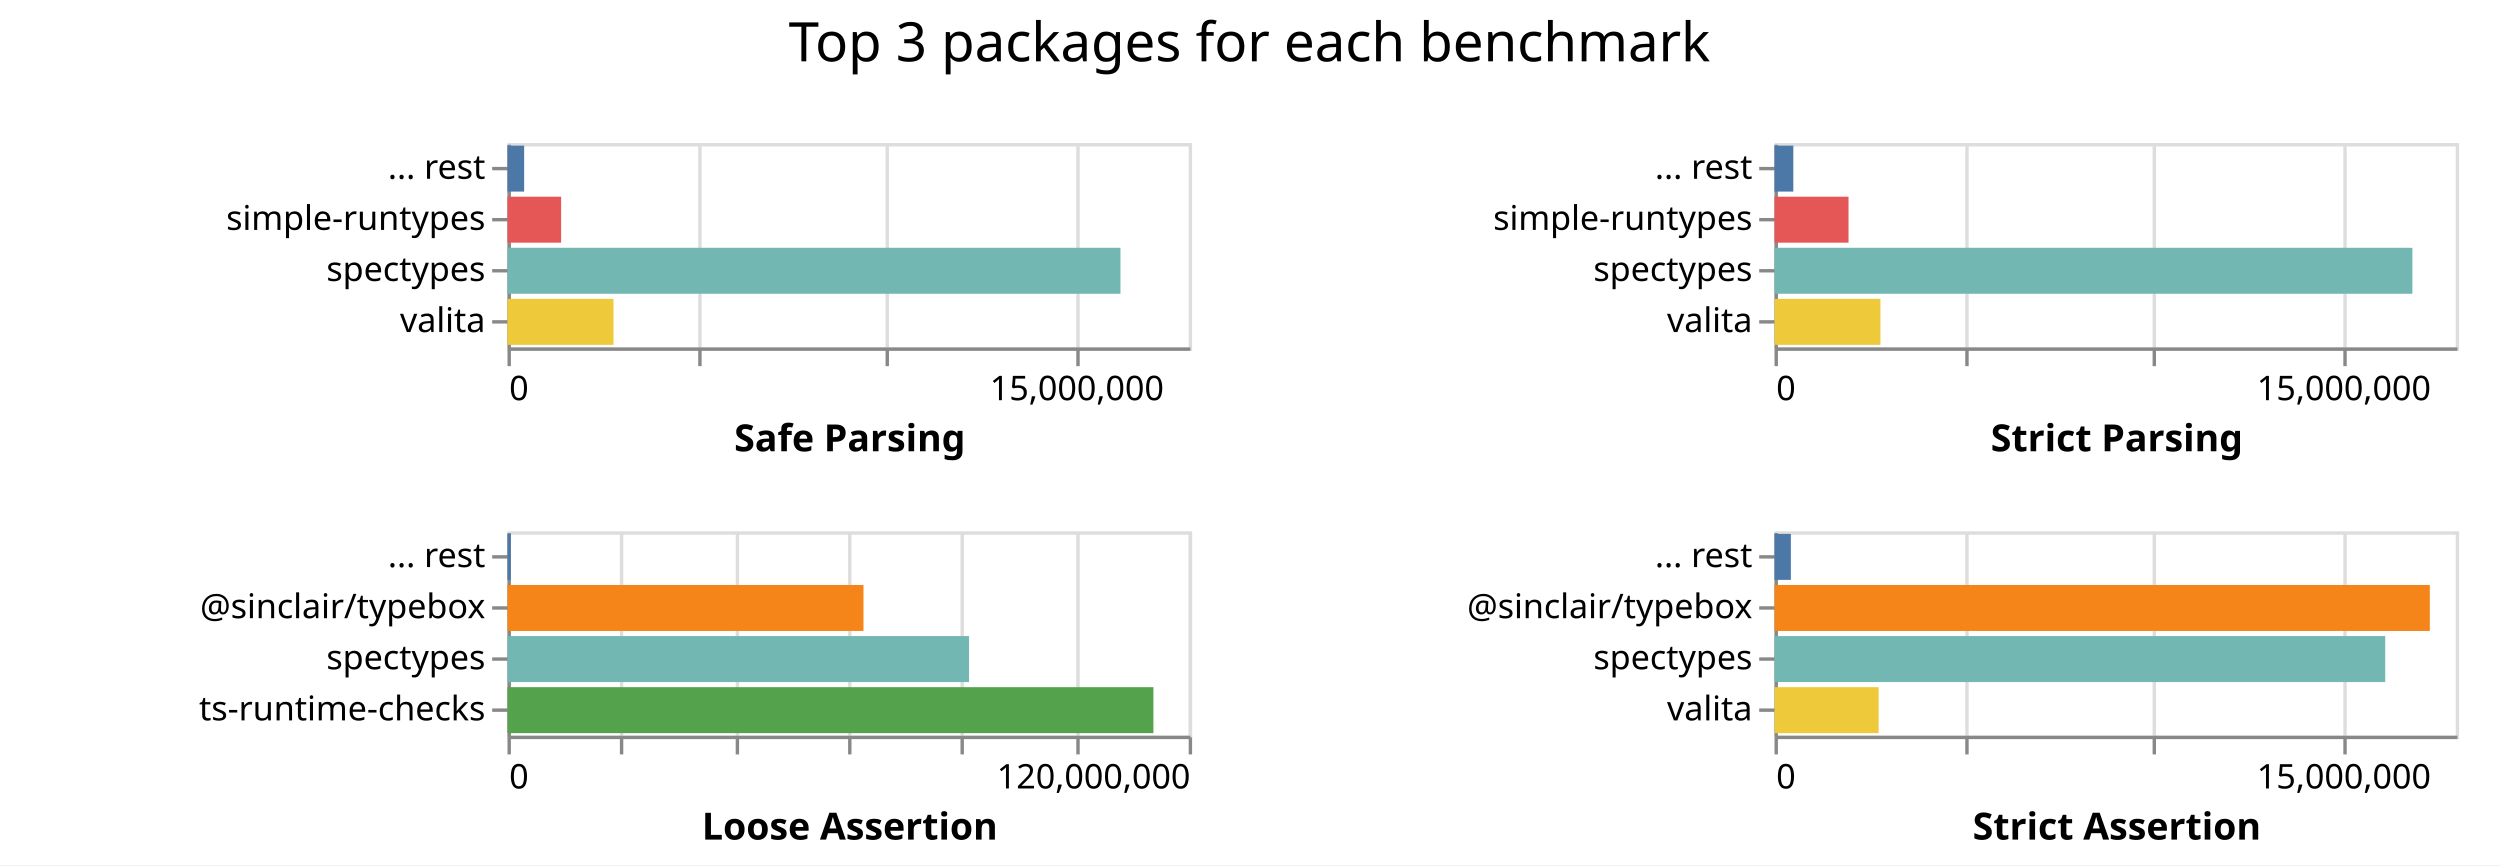
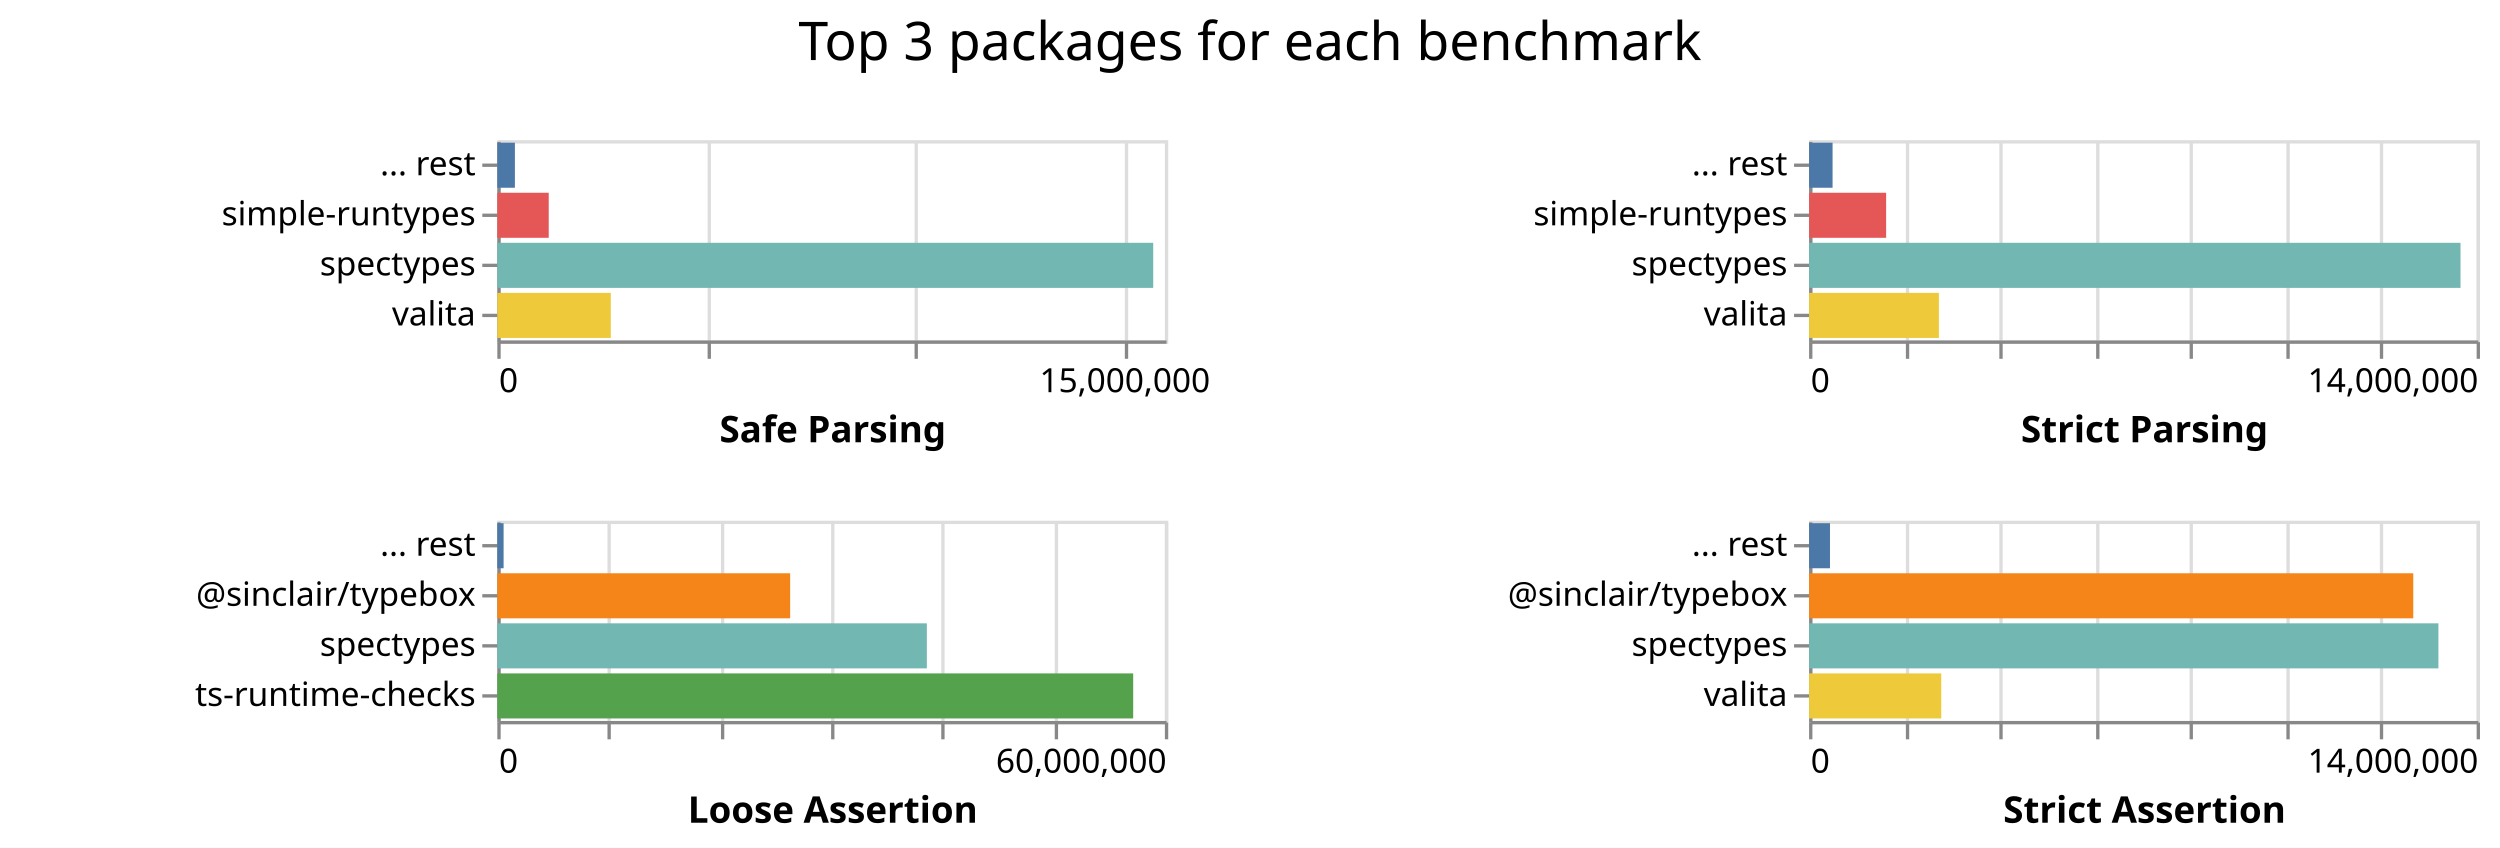
- <svg xmlns="http://www.w3.org/2000/svg" class="marks" width="734" height="254">
-   <path fill="#fff" d="M0 0h734v254H0z" />
+ <svg xmlns="http://www.w3.org/2000/svg" class="marks" width="749" height="254">
+   <path fill="#fff" d="M0 0h749v254H0z" />
  <g class="mark-group role-frame root" aria-roledescription="group mark container" fill="none" stroke-miterlimit="10">
    <path class="background" aria-hidden="true" d="M149 42Z" />
    <g class="mark-group role-scope child__Safe_Parsing_group" aria-roledescription="group mark container">
      <path class="background" aria-hidden="true" d="M149.5 42.5h200v60h-200Z" stroke="#ddd" />
-       <g class="mark-group role-axis" aria-roledescription="axis" aria-label="X-axis for a linear scale with values from 0 to 18,000,000">
+       <g class="mark-group role-axis" aria-roledescription="axis" aria-label="X-axis for a linear scale with values from 0 to 16,000,000">
        <path class="background" aria-hidden="true" d="M149.5 102.5Z" pointer-events="none" />
        <g class="mark-rule role-axis-grid" pointer-events="none" stroke="#ddd">
-           <path d="M149.5 102.5v-60M205.5 102.5v-60M260.5 102.5v-60M316.5 102.5v-60" />
+           <path d="M149.5 102.5v-60M212.5 102.5v-60M274.5 102.5v-60M337.5 102.5v-60" />
        </g>
      </g>
-       <g pointer-events="none" class="mark-group role-axis" aria-roledescription="axis" aria-label="X-axis titled 'Safe Parsing' for a linear scale with values from 0 to 18,000,000">
+       <g pointer-events="none" class="mark-group role-axis" aria-roledescription="axis" aria-label="X-axis titled 'Safe Parsing' for a linear scale with values from 0 to 16,000,000">
        <path class="background" aria-hidden="true" d="M149.5 102.5Z" />
        <g class="mark-rule role-axis-tick" stroke="#888">
-           <path d="M149.5 102.5v5M205.5 102.5v5M260.5 102.5v5M316.5 102.5v5" />
+           <path d="M149.5 102.5v5M212.5 102.5v5M274.5 102.5v5M337.5 102.5v5" />
        </g>
        <g class="mark-text role-axis-label" font-family="sans-serif" font-size="10" fill="#000">
          <text transform="translate(149.5 117.5)">0</text>
-           <text text-anchor="middle" transform="translate(316.167 117.5)">15,000,000</text>
+           <text text-anchor="middle" transform="translate(337 117.5)">15,000,000</text>
        </g>
        <path stroke="#888" d="M149.5 102.5h200" class="mark-rule role-axis-domain" />
        <text text-anchor="middle" transform="translate(249.5 132.5)" font-family="sans-serif" font-size="11" font-weight="bold" fill="#000" class="mark-text role-axis-title">Safe Parsing</text>
      </g>
      <g pointer-events="none" class="mark-group role-axis" aria-roledescription="axis" aria-label="Y-axis for a discrete scale with 4 values: ... rest, simple-runtypes, spectypes, valita">
        <path class="background" aria-hidden="true" d="M149.5 42.5Z" />
        <g class="mark-rule role-axis-tick" stroke="#888">
          <path d="M149.5 49.5h-5M149.5 64.5h-5M149.5 79.5h-5M149.5 94.5h-5" />
        </g>
        <g class="mark-text role-axis-label" text-anchor="end" font-family="sans-serif" font-size="10" fill="#000">
          <text transform="translate(142.5 52.5)">... rest</text>
          <text transform="translate(142.5 67.5)">simple-runtypes</text>
          <text transform="translate(142.5 82.5)">spectypes</text>
          <text transform="translate(142.5 97.5)">valita</text>
        </g>
        <path stroke="#888" d="M149.5 42.5v60" class="mark-rule role-axis-domain" />
      </g>
      <g class="mark-rect role-mark child__Safe_Parsing_marks" aria-roledescription="rect mark container">
-         <path d="M149 72.75h179.97v13.5H149Z" fill="#72b7b2" />
-         <path d="M149 87.75h31.13v13.5H149Z" fill="#eeca3b" />
-         <path d="M149 57.75h15.747v13.5H149Z" fill="#e45756" />
-         <path d="M149 42.75h4.89v13.5H149Z" fill="#4c78a8" />
+         <path d="M149 72.75h196.507v13.5H149Z" fill="#72b7b2" />
+         <path d="M149 87.75h33.996v13.5H149Z" fill="#eeca3b" />
+         <path d="M149 57.75h15.398v13.5H149Z" fill="#e45756" />
+         <path d="M149 42.75h5.264v13.5H149Z" fill="#4c78a8" />
      </g>
    </g>
    <g class="mark-group role-scope child__Strict_Parsing_group" aria-roledescription="group mark container">
-       <path class="background" aria-hidden="true" d="M521.5 42.5h200v60h-200Z" stroke="#ddd" />
-       <g class="mark-group role-axis" aria-roledescription="axis" aria-label="X-axis for a linear scale with values from 0 to 18,000,000">
-         <path class="background" aria-hidden="true" d="M521.5 102.5Z" pointer-events="none" />
+       <path class="background" aria-hidden="true" d="M542.5 42.5h200v60h-200Z" stroke="#ddd" />
+       <g class="mark-group role-axis" aria-roledescription="axis" aria-label="X-axis for a linear scale with values from 0 to 14,000,000">
+         <path class="background" aria-hidden="true" d="M542.5 102.5Z" pointer-events="none" />
        <g class="mark-rule role-axis-grid" pointer-events="none" stroke="#ddd">
-           <path d="M521.5 102.5v-60M577.5 102.5v-60M632.5 102.5v-60M688.5 102.5v-60" />
+           <path d="M542.5 102.5v-60M571.5 102.5v-60M599.5 102.5v-60M628.5 102.5v-60M656.5 102.5v-60M685.5 102.5v-60M713.5 102.5v-60M742.5 102.5v-60" />
        </g>
      </g>
-       <g pointer-events="none" class="mark-group role-axis" aria-roledescription="axis" aria-label="X-axis titled 'Strict Parsing' for a linear scale with values from 0 to 18,000,000">
-         <path class="background" aria-hidden="true" d="M521.5 102.5Z" />
+       <g pointer-events="none" class="mark-group role-axis" aria-roledescription="axis" aria-label="X-axis titled 'Strict Parsing' for a linear scale with values from 0 to 14,000,000">
+         <path class="background" aria-hidden="true" d="M542.5 102.5Z" />
        <g class="mark-rule role-axis-tick" stroke="#888">
-           <path d="M521.5 102.5v5M577.5 102.5v5M632.5 102.5v5M688.5 102.5v5" />
+           <path d="M542.5 102.5v5M571.5 102.5v5M599.5 102.5v5M628.5 102.5v5M656.5 102.5v5M685.5 102.5v5M713.5 102.5v5M742.5 102.5v5" />
        </g>
        <g class="mark-text role-axis-label" font-family="sans-serif" font-size="10" fill="#000">
-           <text transform="translate(521.5 117.5)">0</text>
-           <text text-anchor="middle" transform="translate(688.167 117.5)">15,000,000</text>
+           <text transform="translate(542.5 117.5)">0</text>
+           <text text-anchor="end" transform="translate(742.5 117.5)">14,000,000</text>
        </g>
-         <path stroke="#888" d="M521.5 102.5h200" class="mark-rule role-axis-domain" />
-         <text text-anchor="middle" transform="translate(621.5 132.5)" font-family="sans-serif" font-size="11" font-weight="bold" fill="#000" class="mark-text role-axis-title">Strict Parsing</text>
+         <path stroke="#888" d="M542.5 102.5h200" class="mark-rule role-axis-domain" />
+         <text text-anchor="middle" transform="translate(642.5 132.5)" font-family="sans-serif" font-size="11" font-weight="bold" fill="#000" class="mark-text role-axis-title">Strict Parsing</text>
      </g>
      <g pointer-events="none" class="mark-group role-axis" aria-roledescription="axis" aria-label="Y-axis for a discrete scale with 4 values: ... rest, simple-runtypes, spectypes, valita">
-         <path class="background" aria-hidden="true" d="M521.5 42.5Z" />
+         <path class="background" aria-hidden="true" d="M542.5 42.5Z" />
        <g class="mark-rule role-axis-tick" stroke="#888">
-           <path d="M521.5 49.5h-5M521.5 64.5h-5M521.5 79.5h-5M521.5 94.5h-5" />
+           <path d="M542.5 49.5h-5M542.5 64.5h-5M542.5 79.5h-5M542.5 94.5h-5" />
        </g>
        <g class="mark-text role-axis-label" text-anchor="end" font-family="sans-serif" font-size="10" fill="#000">
-           <text transform="translate(514.5 52.5)">... rest</text>
-           <text transform="translate(514.5 67.5)">simple-runtypes</text>
-           <text transform="translate(514.5 82.5)">spectypes</text>
-           <text transform="translate(514.5 97.5)">valita</text>
+           <text transform="translate(535.5 52.5)">... rest</text>
+           <text transform="translate(535.5 67.5)">simple-runtypes</text>
+           <text transform="translate(535.5 82.5)">spectypes</text>
+           <text transform="translate(535.5 97.5)">valita</text>
        </g>
-         <path stroke="#888" d="M521.5 42.5v60" class="mark-rule role-axis-domain" />
+         <path stroke="#888" d="M542.5 42.5v60" class="mark-rule role-axis-domain" />
      </g>
      <g class="mark-rect role-mark child__Strict_Parsing_marks" aria-roledescription="rect mark container">
-         <path d="M521 72.75h187.277v13.5H521Z" fill="#72b7b2" />
-         <path d="M521 87.75h31.098v13.5H521Z" fill="#eeca3b" />
-         <path d="M521 57.75h21.727v13.5H521Z" fill="#e45756" />
-         <path d="M521 42.75h5.521v13.5H521Z" fill="#4c78a8" />
+         <path d="M542 72.75h195.17v13.5H542Z" fill="#72b7b2" />
+         <path d="M542 87.75h38.895v13.5H542Z" fill="#eeca3b" />
+         <path d="M542 57.75h23.083v13.5H542Z" fill="#e45756" />
+         <path d="M542 42.75h7.039v13.5H542Z" fill="#4c78a8" />
      </g>
    </g>
    <g class="mark-group role-scope child__Loose_Assertion_group" aria-roledescription="group mark container">
      <path class="background" aria-hidden="true" d="M149.5 156.5h200v60h-200Z" stroke="#ddd" />
-       <g class="mark-group role-axis" aria-roledescription="axis" aria-label="X-axis for a linear scale with values from 0 to 120,000,000">
+       <g class="mark-group role-axis" aria-roledescription="axis" aria-label="X-axis for a linear scale with values from 0 to 60,000,000">
        <path class="background" aria-hidden="true" d="M149.5 216.5Z" pointer-events="none" />
        <g class="mark-rule role-axis-grid" pointer-events="none" stroke="#ddd">
          <path d="M149.5 216.5v-60M182.5 216.5v-60M216.5 216.5v-60M249.5 216.5v-60M282.5 216.5v-60M316.5 216.5v-60M349.5 216.5v-60" />
        </g>
      </g>
-       <g pointer-events="none" class="mark-group role-axis" aria-roledescription="axis" aria-label="X-axis titled 'Loose Assertion' for a linear scale with values from 0 to 120,000,000">
+       <g pointer-events="none" class="mark-group role-axis" aria-roledescription="axis" aria-label="X-axis titled 'Loose Assertion' for a linear scale with values from 0 to 60,000,000">
        <path class="background" aria-hidden="true" d="M149.5 216.5Z" />
        <g class="mark-rule role-axis-tick" stroke="#888">
          <path d="M149.5 216.5v5M182.5 216.5v5M216.5 216.5v5M249.5 216.5v5M282.5 216.5v5M316.5 216.5v5M349.5 216.5v5" />
        </g>
        <g class="mark-text role-axis-label" font-family="sans-serif" font-size="10" fill="#000">
          <text transform="translate(149.5 231.5)">0</text>
-           <text text-anchor="end" transform="translate(349.5 231.5)">120,000,000</text>
+           <text text-anchor="end" transform="translate(349.5 231.5)">60,000,000</text>
        </g>
        <path stroke="#888" d="M149.5 216.5h200" class="mark-rule role-axis-domain" />
        <text text-anchor="middle" transform="translate(249.5 246.5)" font-family="sans-serif" font-size="11" font-weight="bold" fill="#000" class="mark-text role-axis-title">Loose Assertion</text>
      </g>
      <g pointer-events="none" class="mark-group role-axis" aria-roledescription="axis" aria-label="Y-axis for a discrete scale with 4 values: ... rest, @sinclair/typebox, spectypes, ts-runtime-checks">
        <path class="background" aria-hidden="true" d="M149.5 156.5Z" />
        <g class="mark-rule role-axis-tick" stroke="#888">
          <path d="M149.5 163.5h-5M149.5 178.5h-5M149.5 193.5h-5M149.5 208.5h-5" />
        </g>
        <g class="mark-text role-axis-label" text-anchor="end" font-family="sans-serif" font-size="10" fill="#000">
          <text transform="translate(142.5 166.5)">... rest</text>
          <text transform="translate(142.5 181.5)">@sinclair/typebox</text>
          <text transform="translate(142.5 196.5)">spectypes</text>
          <text transform="translate(142.5 211.5)">ts-runtime-checks</text>
        </g>
        <path stroke="#888" d="M149.5 156.5v60" class="mark-rule role-axis-domain" />
      </g>
      <g class="mark-rect role-mark child__Loose_Assertion_marks" aria-roledescription="rect mark container">
-         <path d="M149 201.75h189.644v13.5H149Z" fill="#54a24b" />
-         <path d="M149 186.75h135.504v13.5H149Z" fill="#72b7b2" />
-         <path d="M149 171.75h104.517v13.5H149Z" fill="#f58518" />
-         <path d="M149 156.75h.947v13.5H149Z" fill="#4c78a8" />
+         <path d="M149 201.75h190.504v13.5H149Z" fill="#54a24b" />
+         <path d="M149 186.75h128.685v13.5H149Z" fill="#72b7b2" />
+         <path d="M149 171.75h87.73v13.5H149Z" fill="#f58518" />
+         <path d="M149 156.75h1.877v13.5H149Z" fill="#4c78a8" />
      </g>
    </g>
    <g class="mark-group role-scope child__Strict_Assertion_group" aria-roledescription="group mark container">
-       <path class="background" aria-hidden="true" d="M521.5 156.5h200v60h-200Z" stroke="#ddd" />
-       <g class="mark-group role-axis" aria-roledescription="axis" aria-label="X-axis for a linear scale with values from 0 to 18,000,000">
-         <path class="background" aria-hidden="true" d="M521.5 216.5Z" pointer-events="none" />
+       <path class="background" aria-hidden="true" d="M542.5 156.5h200v60h-200Z" stroke="#ddd" />
+       <g class="mark-group role-axis" aria-roledescription="axis" aria-label="X-axis for a linear scale with values from 0 to 14,000,000">
+         <path class="background" aria-hidden="true" d="M542.5 216.5Z" pointer-events="none" />
        <g class="mark-rule role-axis-grid" pointer-events="none" stroke="#ddd">
-           <path d="M521.5 216.5v-60M577.5 216.5v-60M632.5 216.5v-60M688.5 216.5v-60" />
+           <path d="M542.5 216.5v-60M571.5 216.5v-60M599.5 216.5v-60M628.5 216.5v-60M656.5 216.5v-60M685.5 216.5v-60M713.5 216.5v-60M742.5 216.5v-60" />
        </g>
      </g>
-       <g pointer-events="none" class="mark-group role-axis" aria-roledescription="axis" aria-label="X-axis titled 'Strict Assertion' for a linear scale with values from 0 to 18,000,000">
-         <path class="background" aria-hidden="true" d="M521.5 216.5Z" />
+       <g pointer-events="none" class="mark-group role-axis" aria-roledescription="axis" aria-label="X-axis titled 'Strict Assertion' for a linear scale with values from 0 to 14,000,000">
+         <path class="background" aria-hidden="true" d="M542.5 216.5Z" />
        <g class="mark-rule role-axis-tick" stroke="#888">
-           <path d="M521.5 216.5v5M577.5 216.5v5M632.5 216.5v5M688.5 216.5v5" />
+           <path d="M542.5 216.5v5M571.5 216.5v5M599.5 216.5v5M628.5 216.5v5M656.5 216.5v5M685.5 216.5v5M713.5 216.5v5M742.5 216.5v5" />
        </g>
        <g class="mark-text role-axis-label" font-family="sans-serif" font-size="10" fill="#000">
-           <text transform="translate(521.5 231.5)">0</text>
-           <text text-anchor="middle" transform="translate(688.167 231.5)">15,000,000</text>
+           <text transform="translate(542.5 231.5)">0</text>
+           <text text-anchor="end" transform="translate(742.5 231.5)">14,000,000</text>
        </g>
-         <path stroke="#888" d="M521.5 216.5h200" class="mark-rule role-axis-domain" />
-         <text text-anchor="middle" transform="translate(621.5 246.5)" font-family="sans-serif" font-size="11" font-weight="bold" fill="#000" class="mark-text role-axis-title">Strict Assertion</text>
+         <path stroke="#888" d="M542.5 216.5h200" class="mark-rule role-axis-domain" />
+         <text text-anchor="middle" transform="translate(642.5 246.5)" font-family="sans-serif" font-size="11" font-weight="bold" fill="#000" class="mark-text role-axis-title">Strict Assertion</text>
      </g>
      <g pointer-events="none" class="mark-group role-axis" aria-roledescription="axis" aria-label="Y-axis for a discrete scale with 4 values: ... rest, @sinclair/typebox, spectypes, valita">
-         <path class="background" aria-hidden="true" d="M521.5 156.5Z" />
+         <path class="background" aria-hidden="true" d="M542.5 156.5Z" />
        <g class="mark-rule role-axis-tick" stroke="#888">
-           <path d="M521.5 163.5h-5M521.5 178.5h-5M521.5 193.5h-5M521.5 208.5h-5" />
+           <path d="M542.5 163.5h-5M542.5 178.5h-5M542.5 193.5h-5M542.5 208.5h-5" />
        </g>
        <g class="mark-text role-axis-label" text-anchor="end" font-family="sans-serif" font-size="10" fill="#000">
-           <text transform="translate(514.5 166.5)">... rest</text>
-           <text transform="translate(514.5 181.5)">@sinclair/typebox</text>
-           <text transform="translate(514.5 196.5)">spectypes</text>
-           <text transform="translate(514.5 211.5)">valita</text>
+           <text transform="translate(535.5 166.5)">... rest</text>
+           <text transform="translate(535.5 181.5)">@sinclair/typebox</text>
+           <text transform="translate(535.5 196.5)">spectypes</text>
+           <text transform="translate(535.5 211.5)">valita</text>
        </g>
-         <path stroke="#888" d="M521.5 156.5v60" class="mark-rule role-axis-domain" />
+         <path stroke="#888" d="M542.5 156.5v60" class="mark-rule role-axis-domain" />
      </g>
      <g class="mark-rect role-mark child__Strict_Assertion_marks" aria-roledescription="rect mark container">
-         <path d="M521 171.75h192.398v13.5H521Z" fill="#f58518" />
-         <path d="M521 186.75h179.3v13.5H521Z" fill="#72b7b2" />
-         <path d="M521 201.75h30.566v13.5H521Z" fill="#eeca3b" />
-         <path d="M521 156.75h4.798v13.5H521Z" fill="#4c78a8" />
+         <path d="M542 186.75h188.55v13.5H542Z" fill="#72b7b2" />
+         <path d="M542 171.75h181.017v13.5H542Z" fill="#f58518" />
+         <path d="M542 201.75h39.598v13.5H542Z" fill="#eeca3b" />
+         <path d="M542 156.75h6.262v13.5H542Z" fill="#4c78a8" />
      </g>
    </g>
    <g class="mark-group role-title">
-       <path class="background" aria-hidden="true" d="M366.833 5Z" pointer-events="none" />
-       <text text-anchor="middle" transform="translate(366.833 18)" font-family="sans-serif" font-size="16" fill="#000" class="mark-text role-title-text" aria-roledescription="title" aria-label="Title text 'Top 3 packages for each benchmark'" pointer-events="none">Top 3 packages for each benchmark</text>
+       <path class="background" aria-hidden="true" d="M374.5 5Z" pointer-events="none" />
+       <text text-anchor="middle" transform="translate(374.5 18)" font-family="sans-serif" font-size="16" fill="#000" class="mark-text role-title-text" aria-roledescription="title" aria-label="Title text 'Top 3 packages for each benchmark'" pointer-events="none">Top 3 packages for each benchmark</text>
    </g>
  </g>
</svg>
